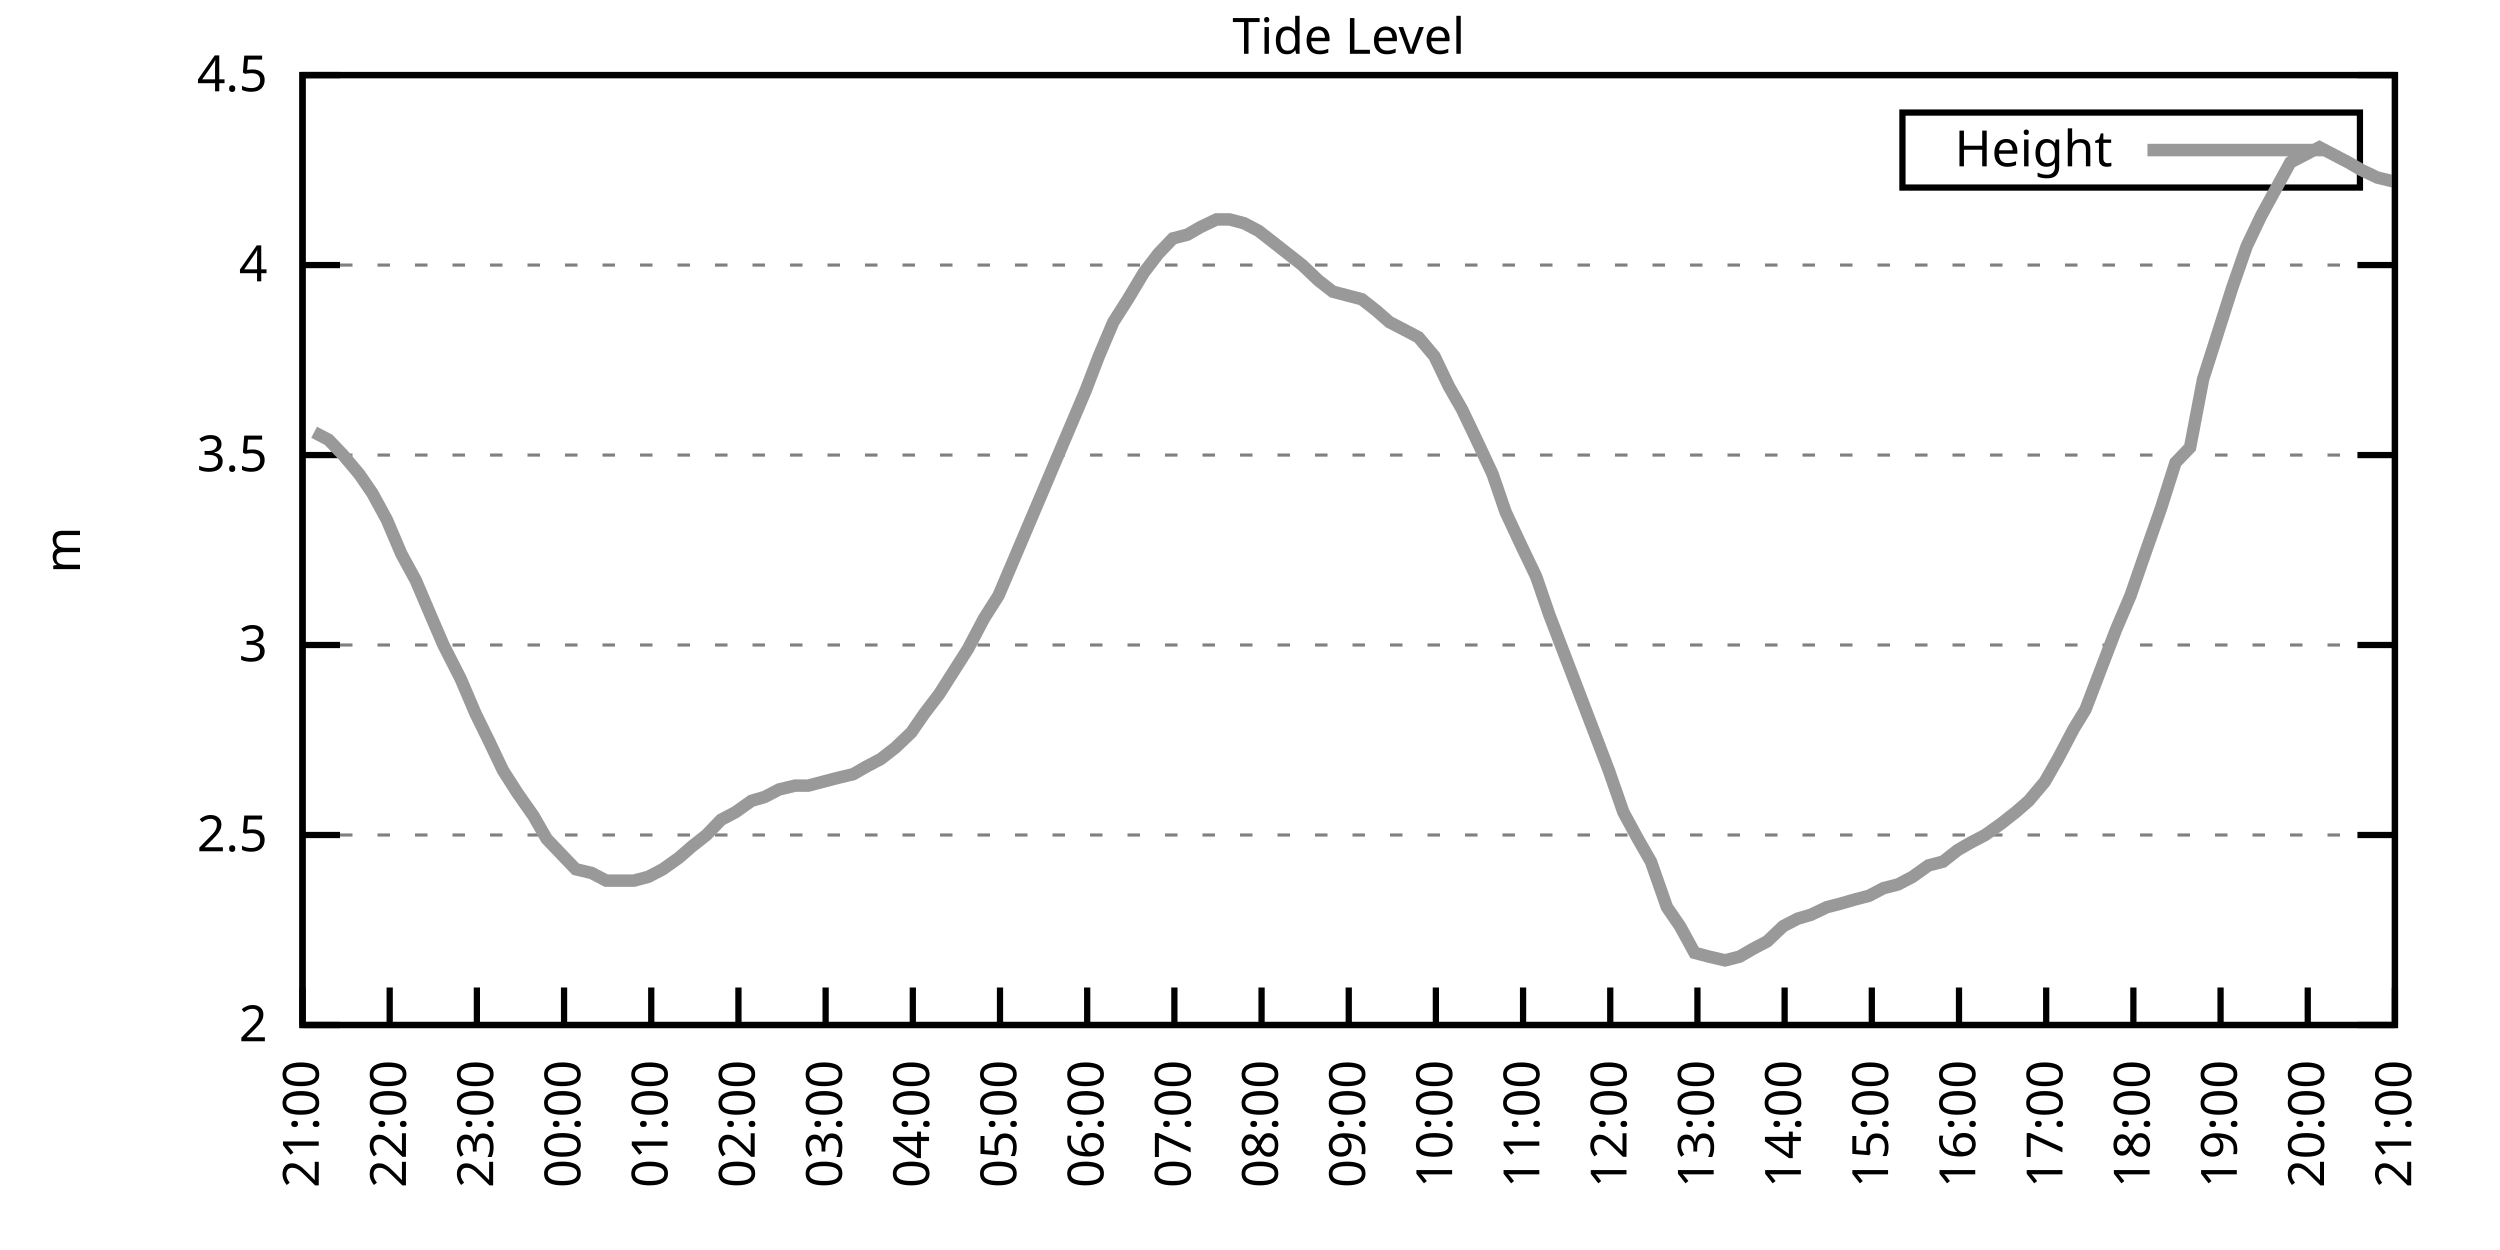
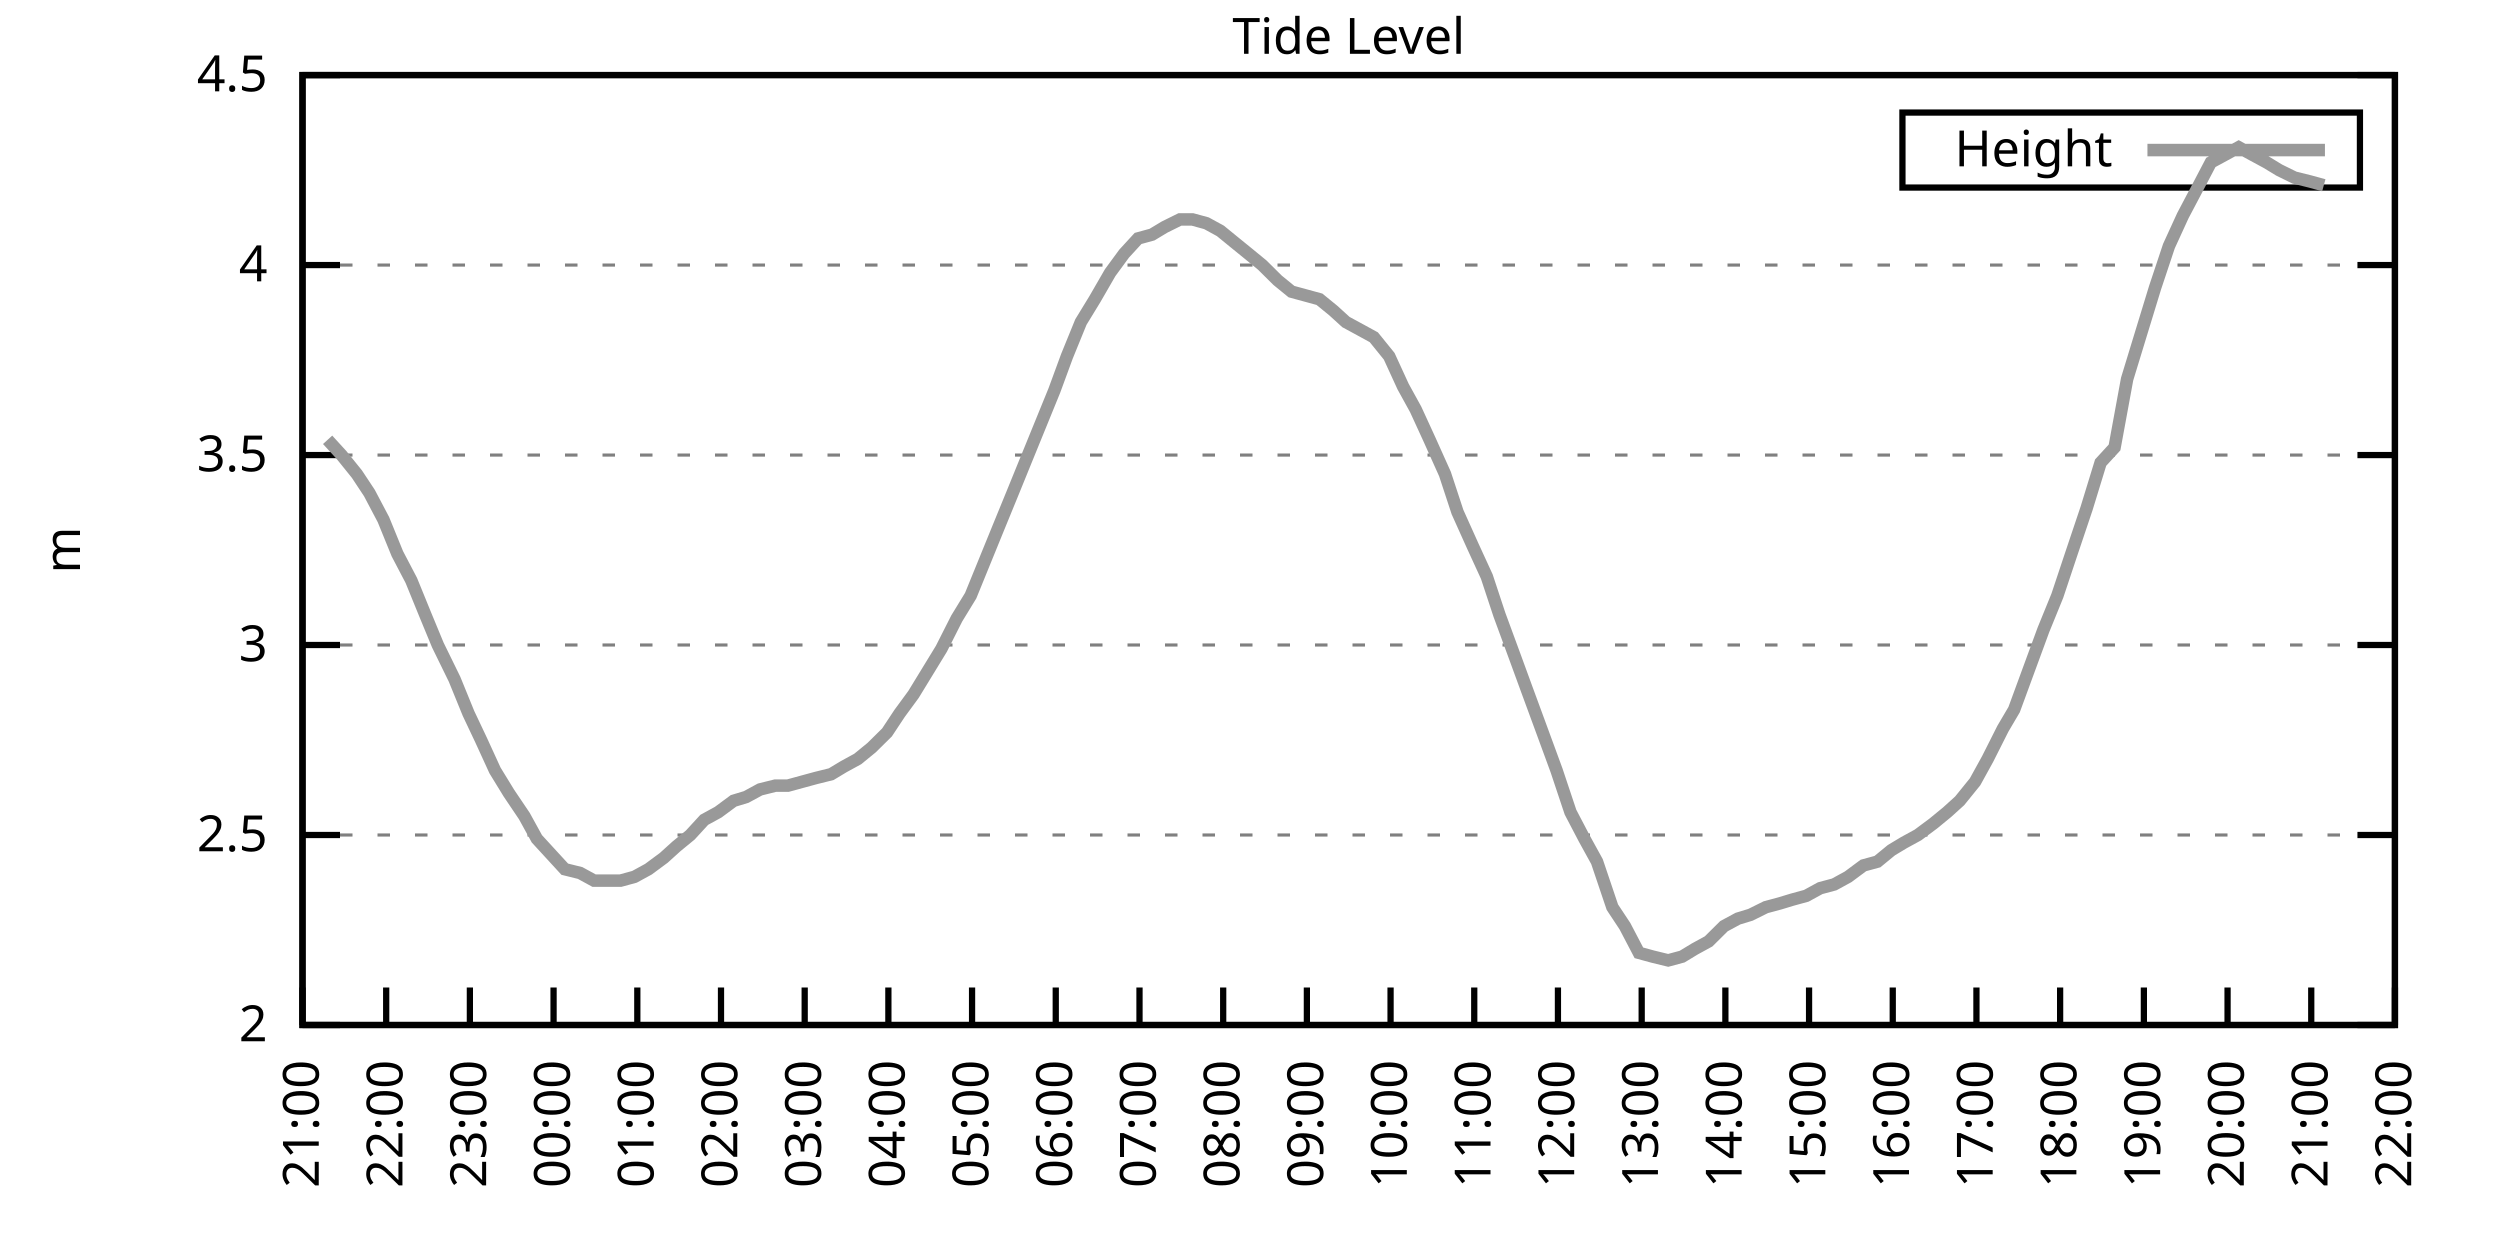
<svg xmlns="http://www.w3.org/2000/svg" xmlns:xlink="http://www.w3.org/1999/xlink" width="400" height="200" viewBox="0 0 400 200">
  <g id="gnuplot_canvas">
    <rect x="0" y="0" width="400" height="200" fill="none" />
    <defs>
      <circle id="gpDot" r="0.5" stroke-width="0.5" stroke="currentColor" />
      <path id="gpPt0" stroke-width="0.333" stroke="currentColor" d="M-1,0 h2 M0,-1 v2" />
      <path id="gpPt1" stroke-width="0.333" stroke="currentColor" d="M-1,-1 L1,1 M1,-1 L-1,1" />
      <path id="gpPt2" stroke-width="0.333" stroke="currentColor" d="M-1,0 L1,0 M0,-1 L0,1 M-1,-1 L1,1 M-1,1 L1,-1" />
      <rect id="gpPt3" stroke-width="0.333" stroke="currentColor" x="-1" y="-1" width="2" height="2" />
      <rect id="gpPt4" stroke-width="0.333" stroke="currentColor" fill="currentColor" x="-1" y="-1" width="2" height="2" />
      <circle id="gpPt5" stroke-width="0.333" stroke="currentColor" cx="0" cy="0" r="1" />
      <use xlink:href="#gpPt5" id="gpPt6" fill="currentColor" stroke="none" />
      <path id="gpPt7" stroke-width="0.333" stroke="currentColor" d="M0,-1.33 L-1.33,0.67 L1.33,0.67 z" />
      <use xlink:href="#gpPt7" id="gpPt8" fill="currentColor" stroke="none" />
      <use xlink:href="#gpPt7" id="gpPt9" stroke="currentColor" transform="rotate(180)" />
      <use xlink:href="#gpPt9" id="gpPt10" fill="currentColor" stroke="none" />
      <use xlink:href="#gpPt3" id="gpPt11" stroke="currentColor" transform="rotate(45)" />
      <use xlink:href="#gpPt11" id="gpPt12" fill="currentColor" stroke="none" />
      <path id="gpPt13" stroke-width="0.333" stroke="currentColor" d="M0,1.330 L1.265,0.411 L0.782,-1.067 L-0.782,-1.076 L-1.265,0.411 z" />
      <use xlink:href="#gpPt13" id="gpPt14" fill="currentColor" stroke="none" />
      <filter id="textbox" filterUnits="objectBoundingBox" x="0" y="0" height="1" width="1">
        <feFlood flood-color="white" flood-opacity="1" result="bgnd" />
        <feComposite in="SourceGraphic" in2="bgnd" operator="atop" />
      </filter>
      <filter id="greybox" filterUnits="objectBoundingBox" x="0" y="0" height="1" width="1">
        <feFlood flood-color="lightgrey" flood-opacity="1" result="grey" />
        <feComposite in="SourceGraphic" in2="grey" operator="atop" />
      </filter>
    </defs>
    <g fill="none" color="white" stroke="currentColor" stroke-width="1.00" stroke-linecap="butt" stroke-linejoin="miter">
</g>
    <g fill="none" color="black" stroke="currentColor" stroke-width="1.00" stroke-linecap="butt" stroke-linejoin="miter">
      <g stroke="none" shape-rendering="crispEdges">
        <polygon fill="rgb(255, 255, 255)" points="48.40,164.00 383.18,164.00 383.18,12.02 48.40,12.02 " />
      </g>
    </g>
    <g fill="none" color="black" stroke="currentColor" stroke-width="1.00" stroke-linecap="butt" stroke-linejoin="miter">
</g>
    <g fill="none" color="black" stroke="black" stroke-width="0.50" stroke-linecap="butt" stroke-linejoin="miter">
</g>
    <g fill="none" color="gray" stroke="currentColor" stroke-width="0.50" stroke-linecap="butt" stroke-linejoin="miter">
      <path stroke="gray" stroke-dasharray="2,4" class="gridline" d="M48.40,164.00 L383.19,164.00  " />
    </g>
    <g fill="none" color="gray" stroke="gray" stroke-width="1.00" stroke-linecap="butt" stroke-linejoin="miter">
</g>
    <g fill="none" color="black" stroke="currentColor" stroke-width="1.00" stroke-linecap="butt" stroke-linejoin="miter">
      <path stroke="black" d="M48.40,164.00 L54.40,164.00 M383.19,164.00 L377.19,164.00  " />
      <g transform="translate(42.80,166.60)" stroke="none" fill="black" font-family="Sans" font-size="8.00" text-anchor="end">
        <text>
          <tspan font-family="Sans"> 2</tspan>
        </text>
      </g>
    </g>
    <g fill="none" color="black" stroke="currentColor" stroke-width="1.00" stroke-linecap="butt" stroke-linejoin="miter">
</g>
    <g fill="none" color="black" stroke="black" stroke-width="0.50" stroke-linecap="butt" stroke-linejoin="miter">
</g>
    <g fill="none" color="gray" stroke="currentColor" stroke-width="0.50" stroke-linecap="butt" stroke-linejoin="miter">
      <path stroke="gray" stroke-dasharray="2,4" class="gridline" d="M48.40,133.60 L383.19,133.60  " />
    </g>
    <g fill="none" color="gray" stroke="gray" stroke-width="1.00" stroke-linecap="butt" stroke-linejoin="miter">
</g>
    <g fill="none" color="black" stroke="currentColor" stroke-width="1.00" stroke-linecap="butt" stroke-linejoin="miter">
      <path stroke="black" d="M48.40,133.60 L54.40,133.60 M383.19,133.60 L377.19,133.60  " />
      <g transform="translate(42.80,136.20)" stroke="none" fill="black" font-family="Sans" font-size="8.00" text-anchor="end">
        <text>
          <tspan font-family="Sans"> 2.5</tspan>
        </text>
      </g>
    </g>
    <g fill="none" color="black" stroke="currentColor" stroke-width="1.00" stroke-linecap="butt" stroke-linejoin="miter">
</g>
    <g fill="none" color="black" stroke="black" stroke-width="0.50" stroke-linecap="butt" stroke-linejoin="miter">
</g>
    <g fill="none" color="gray" stroke="currentColor" stroke-width="0.50" stroke-linecap="butt" stroke-linejoin="miter">
      <path stroke="gray" stroke-dasharray="2,4" class="gridline" d="M48.40,103.20 L383.19,103.20  " />
    </g>
    <g fill="none" color="gray" stroke="gray" stroke-width="1.00" stroke-linecap="butt" stroke-linejoin="miter">
</g>
    <g fill="none" color="black" stroke="currentColor" stroke-width="1.00" stroke-linecap="butt" stroke-linejoin="miter">
      <path stroke="black" d="M48.40,103.20 L54.40,103.20 M383.19,103.20 L377.19,103.20  " />
      <g transform="translate(42.80,105.80)" stroke="none" fill="black" font-family="Sans" font-size="8.00" text-anchor="end">
        <text>
          <tspan font-family="Sans"> 3</tspan>
        </text>
      </g>
    </g>
    <g fill="none" color="black" stroke="currentColor" stroke-width="1.00" stroke-linecap="butt" stroke-linejoin="miter">
</g>
    <g fill="none" color="black" stroke="black" stroke-width="0.50" stroke-linecap="butt" stroke-linejoin="miter">
</g>
    <g fill="none" color="gray" stroke="currentColor" stroke-width="0.50" stroke-linecap="butt" stroke-linejoin="miter">
      <path stroke="gray" stroke-dasharray="2,4" class="gridline" d="M48.40,72.81 L383.19,72.81  " />
    </g>
    <g fill="none" color="gray" stroke="gray" stroke-width="1.00" stroke-linecap="butt" stroke-linejoin="miter">
</g>
    <g fill="none" color="black" stroke="currentColor" stroke-width="1.00" stroke-linecap="butt" stroke-linejoin="miter">
      <path stroke="black" d="M48.40,72.81 L54.40,72.81 M383.19,72.81 L377.19,72.81  " />
      <g transform="translate(42.80,75.41)" stroke="none" fill="black" font-family="Sans" font-size="8.00" text-anchor="end">
        <text>
          <tspan font-family="Sans"> 3.5</tspan>
        </text>
      </g>
    </g>
    <g fill="none" color="black" stroke="currentColor" stroke-width="1.00" stroke-linecap="butt" stroke-linejoin="miter">
</g>
    <g fill="none" color="black" stroke="black" stroke-width="0.50" stroke-linecap="butt" stroke-linejoin="miter">
</g>
    <g fill="none" color="gray" stroke="currentColor" stroke-width="0.50" stroke-linecap="butt" stroke-linejoin="miter">
      <path stroke="gray" stroke-dasharray="2,4" class="gridline" d="M48.40,42.41 L383.19,42.41  " />
    </g>
    <g fill="none" color="gray" stroke="gray" stroke-width="1.00" stroke-linecap="butt" stroke-linejoin="miter">
</g>
    <g fill="none" color="black" stroke="currentColor" stroke-width="1.00" stroke-linecap="butt" stroke-linejoin="miter">
      <path stroke="black" d="M48.40,42.41 L54.40,42.41 M383.19,42.41 L377.19,42.41  " />
      <g transform="translate(42.80,45.01)" stroke="none" fill="black" font-family="Sans" font-size="8.00" text-anchor="end">
        <text>
          <tspan font-family="Sans"> 4</tspan>
        </text>
      </g>
    </g>
    <g fill="none" color="black" stroke="currentColor" stroke-width="1.00" stroke-linecap="butt" stroke-linejoin="miter">
</g>
    <g fill="none" color="black" stroke="black" stroke-width="0.50" stroke-linecap="butt" stroke-linejoin="miter">
</g>
    <g fill="none" color="gray" stroke="currentColor" stroke-width="0.50" stroke-linecap="butt" stroke-linejoin="miter">
      <path stroke="gray" stroke-dasharray="2,4" class="gridline" d="M48.40,12.01 L383.19,12.01  " />
    </g>
    <g fill="none" color="gray" stroke="gray" stroke-width="1.00" stroke-linecap="butt" stroke-linejoin="miter">
</g>
    <g fill="none" color="black" stroke="currentColor" stroke-width="1.00" stroke-linecap="butt" stroke-linejoin="miter">
      <path stroke="black" d="M48.40,12.01 L54.40,12.01 M383.19,12.01 L377.19,12.01  " />
      <g transform="translate(42.80,14.61)" stroke="none" fill="black" font-family="Sans" font-size="8.00" text-anchor="end">
        <text>
          <tspan font-family="Sans"> 4.5</tspan>
        </text>
      </g>
    </g>
    <g fill="none" color="black" stroke="currentColor" stroke-width="1.00" stroke-linecap="butt" stroke-linejoin="miter">
      <path stroke="black" d="M48.40,164.00 L48.40,158.00  " />
      <g transform="translate(51.00,169.60) rotate(270.00)" stroke="none" fill="black" font-family="Sans" font-size="8.00" text-anchor="end">
        <text>
          <tspan font-family="Sans">21:00</tspan>
        </text>
      </g>
    </g>
    <g fill="none" color="black" stroke="currentColor" stroke-width="1.00" stroke-linecap="butt" stroke-linejoin="miter">
-       <path stroke="black" d="M62.35,164.00 L62.35,158.00  " />
-       <g transform="translate(64.95,169.60) rotate(270.00)" stroke="none" fill="black" font-family="Sans" font-size="8.00" text-anchor="end">
+       <path stroke="black" d="M61.79,164.00 L61.79,158.00  " />
+       <g transform="translate(64.39,169.60) rotate(270.00)" stroke="none" fill="black" font-family="Sans" font-size="8.00" text-anchor="end">
        <text>
          <tspan font-family="Sans">22:00</tspan>
        </text>
      </g>
    </g>
    <g fill="none" color="black" stroke="currentColor" stroke-width="1.00" stroke-linecap="butt" stroke-linejoin="miter">
-       <path stroke="black" d="M76.30,164.00 L76.30,158.00  " />
-       <g transform="translate(78.90,169.60) rotate(270.00)" stroke="none" fill="black" font-family="Sans" font-size="8.00" text-anchor="end">
+       <path stroke="black" d="M75.18,164.00 L75.18,158.00  " />
+       <g transform="translate(77.78,169.60) rotate(270.00)" stroke="none" fill="black" font-family="Sans" font-size="8.00" text-anchor="end">
        <text>
          <tspan font-family="Sans">23:00</tspan>
        </text>
      </g>
    </g>
    <g fill="none" color="black" stroke="currentColor" stroke-width="1.00" stroke-linecap="butt" stroke-linejoin="miter">
-       <path stroke="black" d="M90.25,164.00 L90.25,158.00  " />
-       <g transform="translate(92.85,169.60) rotate(270.00)" stroke="none" fill="black" font-family="Sans" font-size="8.00" text-anchor="end">
+       <path stroke="black" d="M88.57,164.00 L88.57,158.00  " />
+       <g transform="translate(91.17,169.60) rotate(270.00)" stroke="none" fill="black" font-family="Sans" font-size="8.00" text-anchor="end">
        <text>
          <tspan font-family="Sans">00:00</tspan>
        </text>
      </g>
    </g>
    <g fill="none" color="black" stroke="currentColor" stroke-width="1.00" stroke-linecap="butt" stroke-linejoin="miter">
-       <path stroke="black" d="M104.20,164.00 L104.20,158.00  " />
-       <g transform="translate(106.80,169.60) rotate(270.00)" stroke="none" fill="black" font-family="Sans" font-size="8.00" text-anchor="end">
+       <path stroke="black" d="M101.97,164.00 L101.97,158.00  " />
+       <g transform="translate(104.57,169.60) rotate(270.00)" stroke="none" fill="black" font-family="Sans" font-size="8.00" text-anchor="end">
        <text>
          <tspan font-family="Sans">01:00</tspan>
        </text>
      </g>
    </g>
    <g fill="none" color="black" stroke="currentColor" stroke-width="1.00" stroke-linecap="butt" stroke-linejoin="miter">
-       <path stroke="black" d="M118.15,164.00 L118.15,158.00  " />
-       <g transform="translate(120.75,169.60) rotate(270.00)" stroke="none" fill="black" font-family="Sans" font-size="8.00" text-anchor="end">
+       <path stroke="black" d="M115.36,164.00 L115.36,158.00  " />
+       <g transform="translate(117.96,169.60) rotate(270.00)" stroke="none" fill="black" font-family="Sans" font-size="8.00" text-anchor="end">
        <text>
          <tspan font-family="Sans">02:00</tspan>
        </text>
      </g>
    </g>
    <g fill="none" color="black" stroke="currentColor" stroke-width="1.00" stroke-linecap="butt" stroke-linejoin="miter">
-       <path stroke="black" d="M132.10,164.00 L132.10,158.00  " />
-       <g transform="translate(134.70,169.60) rotate(270.00)" stroke="none" fill="black" font-family="Sans" font-size="8.00" text-anchor="end">
+       <path stroke="black" d="M128.75,164.00 L128.75,158.00  " />
+       <g transform="translate(131.35,169.60) rotate(270.00)" stroke="none" fill="black" font-family="Sans" font-size="8.00" text-anchor="end">
        <text>
          <tspan font-family="Sans">03:00</tspan>
        </text>
      </g>
    </g>
    <g fill="none" color="black" stroke="currentColor" stroke-width="1.00" stroke-linecap="butt" stroke-linejoin="miter">
-       <path stroke="black" d="M146.05,164.00 L146.05,158.00  " />
-       <g transform="translate(148.65,169.60) rotate(270.00)" stroke="none" fill="black" font-family="Sans" font-size="8.00" text-anchor="end">
+       <path stroke="black" d="M142.14,164.00 L142.14,158.00  " />
+       <g transform="translate(144.74,169.60) rotate(270.00)" stroke="none" fill="black" font-family="Sans" font-size="8.00" text-anchor="end">
        <text>
          <tspan font-family="Sans">04:00</tspan>
        </text>
      </g>
    </g>
    <g fill="none" color="black" stroke="currentColor" stroke-width="1.00" stroke-linecap="butt" stroke-linejoin="miter">
-       <path stroke="black" d="M160.00,164.00 L160.00,158.00  " />
-       <g transform="translate(162.60,169.60) rotate(270.00)" stroke="none" fill="black" font-family="Sans" font-size="8.00" text-anchor="end">
+       <path stroke="black" d="M155.53,164.00 L155.53,158.00  " />
+       <g transform="translate(158.13,169.60) rotate(270.00)" stroke="none" fill="black" font-family="Sans" font-size="8.00" text-anchor="end">
        <text>
          <tspan font-family="Sans">05:00</tspan>
        </text>
      </g>
    </g>
    <g fill="none" color="black" stroke="currentColor" stroke-width="1.00" stroke-linecap="butt" stroke-linejoin="miter">
-       <path stroke="black" d="M173.95,164.00 L173.95,158.00  " />
-       <g transform="translate(176.55,169.60) rotate(270.00)" stroke="none" fill="black" font-family="Sans" font-size="8.00" text-anchor="end">
+       <path stroke="black" d="M168.92,164.00 L168.92,158.00  " />
+       <g transform="translate(171.52,169.60) rotate(270.00)" stroke="none" fill="black" font-family="Sans" font-size="8.00" text-anchor="end">
        <text>
          <tspan font-family="Sans">06:00</tspan>
        </text>
      </g>
    </g>
    <g fill="none" color="black" stroke="currentColor" stroke-width="1.00" stroke-linecap="butt" stroke-linejoin="miter">
-       <path stroke="black" d="M187.90,164.00 L187.90,158.00  " />
-       <g transform="translate(190.50,169.60) rotate(270.00)" stroke="none" fill="black" font-family="Sans" font-size="8.00" text-anchor="end">
+       <path stroke="black" d="M182.32,164.00 L182.32,158.00  " />
+       <g transform="translate(184.92,169.60) rotate(270.00)" stroke="none" fill="black" font-family="Sans" font-size="8.00" text-anchor="end">
        <text>
          <tspan font-family="Sans">07:00</tspan>
        </text>
      </g>
    </g>
    <g fill="none" color="black" stroke="currentColor" stroke-width="1.00" stroke-linecap="butt" stroke-linejoin="miter">
-       <path stroke="black" d="M201.85,164.00 L201.85,158.00  " />
-       <g transform="translate(204.45,169.60) rotate(270.00)" stroke="none" fill="black" font-family="Sans" font-size="8.00" text-anchor="end">
+       <path stroke="black" d="M195.71,164.00 L195.71,158.00  " />
+       <g transform="translate(198.31,169.60) rotate(270.00)" stroke="none" fill="black" font-family="Sans" font-size="8.00" text-anchor="end">
        <text>
          <tspan font-family="Sans">08:00</tspan>
        </text>
      </g>
    </g>
    <g fill="none" color="black" stroke="currentColor" stroke-width="1.00" stroke-linecap="butt" stroke-linejoin="miter">
-       <path stroke="black" d="M215.80,164.00 L215.80,158.00  " />
-       <g transform="translate(218.40,169.60) rotate(270.00)" stroke="none" fill="black" font-family="Sans" font-size="8.00" text-anchor="end">
+       <path stroke="black" d="M209.10,164.00 L209.10,158.00  " />
+       <g transform="translate(211.70,169.60) rotate(270.00)" stroke="none" fill="black" font-family="Sans" font-size="8.00" text-anchor="end">
        <text>
          <tspan font-family="Sans">09:00</tspan>
        </text>
      </g>
    </g>
    <g fill="none" color="black" stroke="currentColor" stroke-width="1.00" stroke-linecap="butt" stroke-linejoin="miter">
-       <path stroke="black" d="M229.74,164.00 L229.74,158.00  " />
-       <g transform="translate(232.34,169.60) rotate(270.00)" stroke="none" fill="black" font-family="Sans" font-size="8.00" text-anchor="end">
+       <path stroke="black" d="M222.49,164.00 L222.49,158.00  " />
+       <g transform="translate(225.09,169.60) rotate(270.00)" stroke="none" fill="black" font-family="Sans" font-size="8.00" text-anchor="end">
        <text>
          <tspan font-family="Sans">10:00</tspan>
        </text>
      </g>
    </g>
    <g fill="none" color="black" stroke="currentColor" stroke-width="1.00" stroke-linecap="butt" stroke-linejoin="miter">
-       <path stroke="black" d="M243.69,164.00 L243.69,158.00  " />
-       <g transform="translate(246.29,169.60) rotate(270.00)" stroke="none" fill="black" font-family="Sans" font-size="8.00" text-anchor="end">
+       <path stroke="black" d="M235.88,164.00 L235.88,158.00  " />
+       <g transform="translate(238.48,169.60) rotate(270.00)" stroke="none" fill="black" font-family="Sans" font-size="8.00" text-anchor="end">
        <text>
          <tspan font-family="Sans">11:00</tspan>
        </text>
      </g>
    </g>
    <g fill="none" color="black" stroke="currentColor" stroke-width="1.00" stroke-linecap="butt" stroke-linejoin="miter">
-       <path stroke="black" d="M257.64,164.00 L257.64,158.00  " />
-       <g transform="translate(260.24,169.60) rotate(270.00)" stroke="none" fill="black" font-family="Sans" font-size="8.00" text-anchor="end">
+       <path stroke="black" d="M249.27,164.00 L249.27,158.00  " />
+       <g transform="translate(251.87,169.60) rotate(270.00)" stroke="none" fill="black" font-family="Sans" font-size="8.00" text-anchor="end">
        <text>
          <tspan font-family="Sans">12:00</tspan>
        </text>
      </g>
    </g>
    <g fill="none" color="black" stroke="currentColor" stroke-width="1.00" stroke-linecap="butt" stroke-linejoin="miter">
-       <path stroke="black" d="M271.59,164.00 L271.59,158.00  " />
-       <g transform="translate(274.19,169.60) rotate(270.00)" stroke="none" fill="black" font-family="Sans" font-size="8.00" text-anchor="end">
+       <path stroke="black" d="M262.67,164.00 L262.67,158.00  " />
+       <g transform="translate(265.27,169.60) rotate(270.00)" stroke="none" fill="black" font-family="Sans" font-size="8.00" text-anchor="end">
        <text>
          <tspan font-family="Sans">13:00</tspan>
        </text>
      </g>
    </g>
    <g fill="none" color="black" stroke="currentColor" stroke-width="1.00" stroke-linecap="butt" stroke-linejoin="miter">
-       <path stroke="black" d="M285.54,164.00 L285.54,158.00  " />
-       <g transform="translate(288.14,169.60) rotate(270.00)" stroke="none" fill="black" font-family="Sans" font-size="8.00" text-anchor="end">
+       <path stroke="black" d="M276.06,164.00 L276.06,158.00  " />
+       <g transform="translate(278.66,169.60) rotate(270.00)" stroke="none" fill="black" font-family="Sans" font-size="8.00" text-anchor="end">
        <text>
          <tspan font-family="Sans">14:00</tspan>
        </text>
      </g>
    </g>
    <g fill="none" color="black" stroke="currentColor" stroke-width="1.00" stroke-linecap="butt" stroke-linejoin="miter">
-       <path stroke="black" d="M299.49,164.00 L299.49,158.00  " />
-       <g transform="translate(302.09,169.60) rotate(270.00)" stroke="none" fill="black" font-family="Sans" font-size="8.00" text-anchor="end">
+       <path stroke="black" d="M289.45,164.00 L289.45,158.00  " />
+       <g transform="translate(292.05,169.60) rotate(270.00)" stroke="none" fill="black" font-family="Sans" font-size="8.00" text-anchor="end">
        <text>
          <tspan font-family="Sans">15:00</tspan>
        </text>
      </g>
    </g>
    <g fill="none" color="black" stroke="currentColor" stroke-width="1.00" stroke-linecap="butt" stroke-linejoin="miter">
-       <path stroke="black" d="M313.44,164.00 L313.44,158.00  " />
-       <g transform="translate(316.04,169.60) rotate(270.00)" stroke="none" fill="black" font-family="Sans" font-size="8.00" text-anchor="end">
+       <path stroke="black" d="M302.84,164.00 L302.84,158.00  " />
+       <g transform="translate(305.44,169.60) rotate(270.00)" stroke="none" fill="black" font-family="Sans" font-size="8.00" text-anchor="end">
        <text>
          <tspan font-family="Sans">16:00</tspan>
        </text>
      </g>
    </g>
    <g fill="none" color="black" stroke="currentColor" stroke-width="1.00" stroke-linecap="butt" stroke-linejoin="miter">
-       <path stroke="black" d="M327.39,164.00 L327.39,158.00  " />
-       <g transform="translate(329.99,169.60) rotate(270.00)" stroke="none" fill="black" font-family="Sans" font-size="8.00" text-anchor="end">
+       <path stroke="black" d="M316.23,164.00 L316.23,158.00  " />
+       <g transform="translate(318.83,169.60) rotate(270.00)" stroke="none" fill="black" font-family="Sans" font-size="8.00" text-anchor="end">
        <text>
          <tspan font-family="Sans">17:00</tspan>
        </text>
      </g>
    </g>
    <g fill="none" color="black" stroke="currentColor" stroke-width="1.00" stroke-linecap="butt" stroke-linejoin="miter">
-       <path stroke="black" d="M341.34,164.00 L341.34,158.00  " />
-       <g transform="translate(343.94,169.60) rotate(270.00)" stroke="none" fill="black" font-family="Sans" font-size="8.00" text-anchor="end">
+       <path stroke="black" d="M329.62,164.00 L329.62,158.00  " />
+       <g transform="translate(332.22,169.60) rotate(270.00)" stroke="none" fill="black" font-family="Sans" font-size="8.00" text-anchor="end">
        <text>
          <tspan font-family="Sans">18:00</tspan>
        </text>
      </g>
    </g>
    <g fill="none" color="black" stroke="currentColor" stroke-width="1.00" stroke-linecap="butt" stroke-linejoin="miter">
-       <path stroke="black" d="M355.29,164.00 L355.29,158.00  " />
-       <g transform="translate(357.89,169.60) rotate(270.00)" stroke="none" fill="black" font-family="Sans" font-size="8.00" text-anchor="end">
+       <path stroke="black" d="M343.02,164.00 L343.02,158.00  " />
+       <g transform="translate(345.62,169.60) rotate(270.00)" stroke="none" fill="black" font-family="Sans" font-size="8.00" text-anchor="end">
        <text>
          <tspan font-family="Sans">19:00</tspan>
        </text>
      </g>
    </g>
    <g fill="none" color="black" stroke="currentColor" stroke-width="1.00" stroke-linecap="butt" stroke-linejoin="miter">
-       <path stroke="black" d="M369.24,164.00 L369.24,158.00  " />
-       <g transform="translate(371.84,169.60) rotate(270.00)" stroke="none" fill="black" font-family="Sans" font-size="8.00" text-anchor="end">
+       <path stroke="black" d="M356.41,164.00 L356.41,158.00  " />
+       <g transform="translate(359.01,169.60) rotate(270.00)" stroke="none" fill="black" font-family="Sans" font-size="8.00" text-anchor="end">
        <text>
          <tspan font-family="Sans">20:00</tspan>
+         </text>
+       </g>
+     </g>
+     <g fill="none" color="black" stroke="currentColor" stroke-width="1.00" stroke-linecap="butt" stroke-linejoin="miter">
+       <path stroke="black" d="M369.80,164.00 L369.80,158.00  " />
+       <g transform="translate(372.40,169.60) rotate(270.00)" stroke="none" fill="black" font-family="Sans" font-size="8.00" text-anchor="end">
+         <text>
+           <tspan font-family="Sans">21:00</tspan>
        </text>
      </g>
    </g>
    <g fill="none" color="black" stroke="currentColor" stroke-width="1.00" stroke-linecap="butt" stroke-linejoin="miter">
      <path stroke="black" d="M383.19,164.00 L383.19,158.00  " />
      <g transform="translate(385.79,169.60) rotate(270.00)" stroke="none" fill="black" font-family="Sans" font-size="8.00" text-anchor="end">
        <text>
-           <tspan font-family="Sans">21:00</tspan>
+           <tspan font-family="Sans">22:00</tspan>
        </text>
      </g>
    </g>
    <g fill="none" color="black" stroke="currentColor" stroke-width="1.00" stroke-linecap="butt" stroke-linejoin="miter">
</g>
    <g fill="none" color="black" stroke="currentColor" stroke-width="1.00" stroke-linecap="butt" stroke-linejoin="miter">
      <path stroke="black" d="M48.40,12.01 L48.40,164.00 L383.19,164.00 L383.19,12.01 L48.40,12.01 Z  " />
    </g>
    <g fill="none" color="black" stroke="currentColor" stroke-width="1.00" stroke-linecap="butt" stroke-linejoin="miter">
</g>
    <g fill="none" color="black" stroke="currentColor" stroke-width="1.00" stroke-linecap="butt" stroke-linejoin="miter">
      <path stroke="black" d="M304.39,30.01 L304.39,18.01 L377.59,18.01 L377.59,30.01 L304.39,30.01 Z  " />
    </g>
    <g id="Tide_level_plot_1">
      <g fill="none" color="white" stroke="black" stroke-width="2.00" stroke-linecap="butt" stroke-linejoin="miter">
</g>
      <g fill="none" color="black" stroke="currentColor" stroke-width="2.00" stroke-linecap="butt" stroke-linejoin="miter">
        <g transform="translate(337.99,26.61)" stroke="none" fill="black" font-family="Sans" font-size="8.00" text-anchor="end">
          <text>
            <tspan font-family="Sans">Height</tspan>
          </text>
        </g>
      </g>
      <g fill="none" color="black" stroke="currentColor" stroke-width="2.00" stroke-linecap="butt" stroke-linejoin="miter">
-         <path stroke="rgb(153, 153, 153)" d="M343.59,24.01 L371.99,24.01 M50.26,69.16 L52.58,70.37 L54.91,72.81 L57.47,75.85 L59.56,78.89 L61.88,83.14   L64.21,88.61 L66.53,92.87 L68.86,98.34 L70.95,103.20 L73.74,108.68 L76.07,114.15 L78.16,118.40 L80.48,123.27   L82.81,126.91 L85.37,130.56 L87.46,134.21 L89.78,136.64 L92.11,139.07 L94.67,139.68 L96.99,140.90 L98.85,140.90   L101.41,140.90 L103.73,140.29 L106.06,139.07 L108.62,137.25 L110.71,135.43 L113.03,133.60 L115.36,131.17 L117.68,129.95   L120.24,128.13 L122.33,127.52 L124.66,126.31 L127.22,125.70 L129.31,125.70 L131.63,125.09 L133.96,124.48 L136.51,123.87   L138.61,122.66 L140.93,121.44 L143.26,119.62 L145.81,117.19 L147.91,114.15 L150.23,111.11 L152.56,107.46 L154.88,103.81   L157.44,98.95 L159.76,95.30 L162.09,89.83 L164.41,84.36 L166.74,78.89 L169.06,73.41 L171.39,67.94 L173.71,62.47   L175.81,57.00 L178.13,51.53 L180.46,47.88 L183.01,43.62 L185.34,40.58 L187.66,38.15 L189.99,37.54 L192.08,36.33   L194.64,35.11 L196.73,35.11 L199.06,35.72 L201.38,36.94 L203.71,38.76 L206.03,40.58 L208.36,42.41 L210.91,44.84   L213.24,46.66 L215.56,47.27 L217.89,47.88 L220.21,49.70 L222.30,51.53 L224.63,52.74 L226.95,53.96 L229.51,57.00   L231.84,61.86 L233.93,65.51 L236.25,70.37 L238.81,75.85 L240.90,81.93 L243.46,87.40 L245.79,92.26 L247.88,98.34   L250.44,105.03 L252.53,110.50 L255.09,117.19 L257.41,123.27 L259.74,129.95 L262.06,134.21 L264.15,137.86 L266.71,145.15   L268.80,148.19 L271.13,152.45 L273.45,153.06 L276.01,153.66 L278.34,153.06 L280.43,151.84 L282.75,150.62 L285.31,148.19   L287.64,146.98 L289.73,146.37 L292.29,145.15 L294.61,144.55 L296.70,143.94 L299.03,143.33 L301.35,142.11 L303.68,141.51   L306.00,140.29 L308.56,138.47 L310.88,137.86 L313.21,136.03 L315.30,134.82 L317.63,133.60 L320.18,131.78 L322.51,129.95   L324.60,128.13 L327.16,125.09 L329.25,121.44 L331.81,116.58 L333.67,113.54 L336.46,106.24 L338.55,100.77 L340.88,95.30   L343.20,88.61 L345.76,81.32 L348.08,74.02 L350.41,71.59 L352.50,60.65 L354.83,53.35 L357.15,46.06 L359.48,39.37   L361.80,34.50 L364.13,30.25 L366.45,25.99 L368.78,24.78 L371.10,23.56 L373.43,24.78 L375.75,25.99 L377.84,27.21   L380.40,28.42 L382.96,29.03  " />
+         <path stroke="rgb(153, 153, 153)" d="M343.59,24.01 L371.99,24.01 M52.42,70.37 L54.65,72.81 L57.10,75.85 L59.11,78.89 L61.35,83.14 L63.58,88.61   L65.81,92.87 L68.04,98.34 L70.05,103.20 L72.73,108.68 L74.96,114.15 L76.97,118.40 L79.20,123.27 L81.43,126.91   L83.89,130.56 L85.90,134.21 L88.13,136.64 L90.36,139.07 L92.82,139.68 L95.05,140.90 L96.83,140.90 L99.29,140.90   L101.52,140.29 L103.75,139.07 L106.21,137.25 L108.22,135.43 L110.45,133.60 L112.68,131.17 L114.91,129.95 L117.37,128.13   L119.38,127.52 L121.61,126.31 L124.06,125.70 L126.07,125.70 L128.30,125.09 L130.54,124.48 L132.99,123.87 L135.00,122.66   L137.23,121.44 L139.46,119.62 L141.92,117.19 L143.93,114.15 L146.16,111.11 L148.39,107.46 L150.62,103.81 L153.08,98.95   L155.31,95.30 L157.54,89.83 L159.77,84.36 L162.01,78.89 L164.24,73.41 L166.47,67.94 L168.70,62.47 L170.71,57.00   L172.94,51.53 L175.17,47.88 L177.63,43.62 L179.86,40.58 L182.09,38.15 L184.32,37.54 L186.33,36.33 L188.79,35.11   L190.80,35.11 L193.03,35.72 L195.26,36.94 L197.49,38.76 L199.73,40.58 L201.96,42.41 L204.41,44.84 L206.64,46.66   L208.88,47.27 L211.11,47.88 L213.34,49.70 L215.35,51.53 L217.58,52.74 L219.81,53.96 L222.27,57.00 L224.50,61.86   L226.51,65.51 L228.74,70.37 L231.20,75.85 L233.20,81.93 L235.66,87.40 L237.89,92.26 L239.90,98.34 L242.36,105.03   L244.36,110.50 L246.82,117.19 L249.05,123.27 L251.28,129.95 L253.51,134.21 L255.52,137.86 L257.98,145.15 L259.99,148.19   L262.22,152.45 L264.45,153.06 L266.91,153.66 L269.14,153.06 L271.15,151.84 L273.38,150.62 L275.83,148.19 L278.07,146.98   L280.07,146.37 L282.53,145.15 L284.76,144.55 L286.77,143.94 L289.00,143.33 L291.23,142.11 L293.47,141.51 L295.70,140.29   L298.15,138.47 L300.39,137.86 L302.62,136.03 L304.63,134.82 L306.86,133.60 L309.31,131.78 L311.54,129.95 L313.55,128.13   L316.01,125.09 L318.02,121.44 L320.47,116.58 L322.26,113.54 L324.94,106.24 L326.95,100.77 L329.18,95.30 L331.41,88.61   L333.86,81.32 L336.10,74.02 L338.33,71.59 L340.34,60.65 L342.57,53.35 L344.80,46.06 L347.03,39.37 L349.26,34.50   L351.50,30.25 L353.73,25.99 L355.96,24.78 L358.19,23.56 L360.42,24.78 L362.66,25.99 L364.66,27.21 L367.12,28.42   L369.58,29.03 L371.81,29.64  " />
      </g>
    </g>
    <g fill="none" color="black" stroke="currentColor" stroke-width="2.00" stroke-linecap="butt" stroke-linejoin="miter">
</g>
    <g fill="none" color="black" stroke="black" stroke-width="1.00" stroke-linecap="butt" stroke-linejoin="miter">
</g>
    <g fill="none" color="black" stroke="currentColor" stroke-width="1.00" stroke-linecap="butt" stroke-linejoin="miter">
      <path stroke="black" d="M48.40,12.01 L48.40,164.00 L383.19,164.00 L383.19,12.01 L48.40,12.01 Z  " />
      <g transform="translate(12.80,88.01) rotate(270.00)" stroke="none" fill="black" font-family="Sans" font-size="8.00" text-anchor="middle">
        <text>
          <tspan font-family="Sans">m</tspan>
        </text>
      </g>
    </g>
    <g fill="none" color="black" stroke="currentColor" stroke-width="1.00" stroke-linecap="butt" stroke-linejoin="miter">
</g>
    <g fill="none" color="black" stroke="currentColor" stroke-width="1.00" stroke-linecap="butt" stroke-linejoin="miter">
      <g transform="translate(215.79,8.61)" stroke="none" fill="black" font-family="Sans" font-size="8.00" text-anchor="middle">
        <text>
          <tspan font-family="Sans">Tide Level</tspan>
        </text>
      </g>
    </g>
    <g fill="none" color="black" stroke="currentColor" stroke-width="1.00" stroke-linecap="butt" stroke-linejoin="miter">
</g>
  </g>
</svg>
